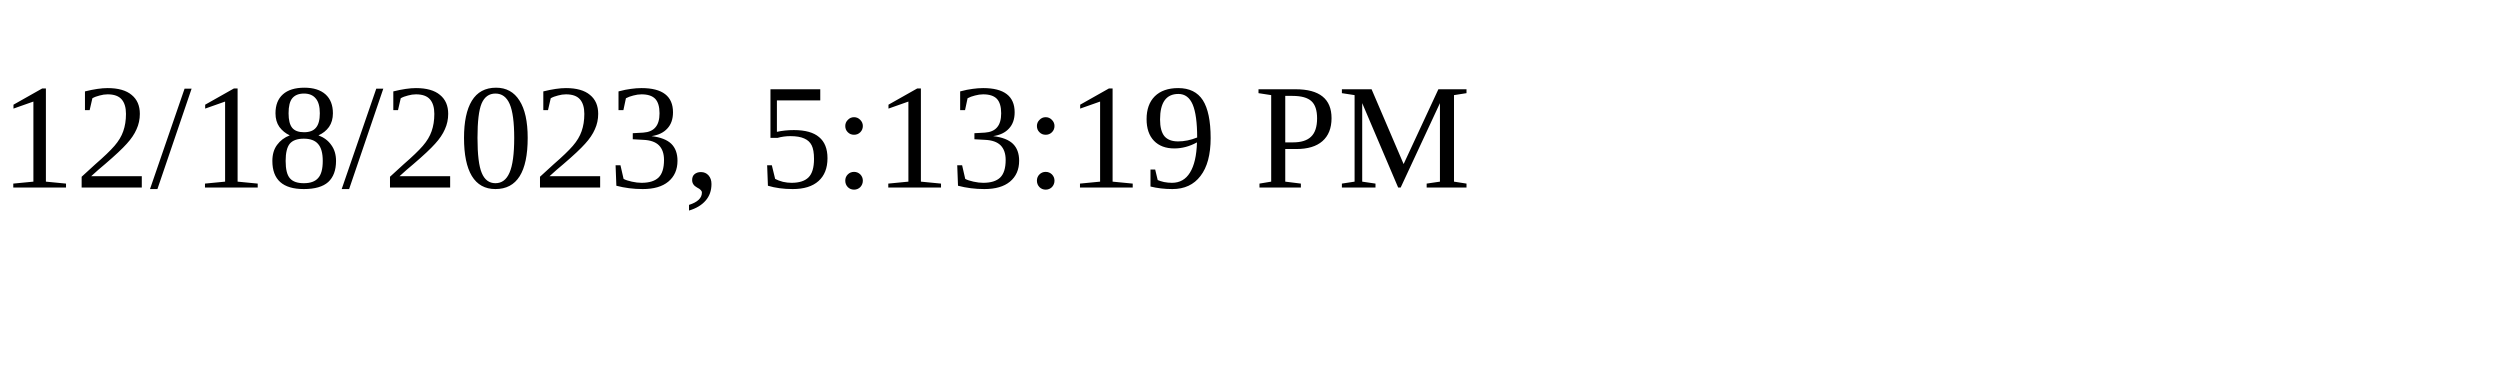
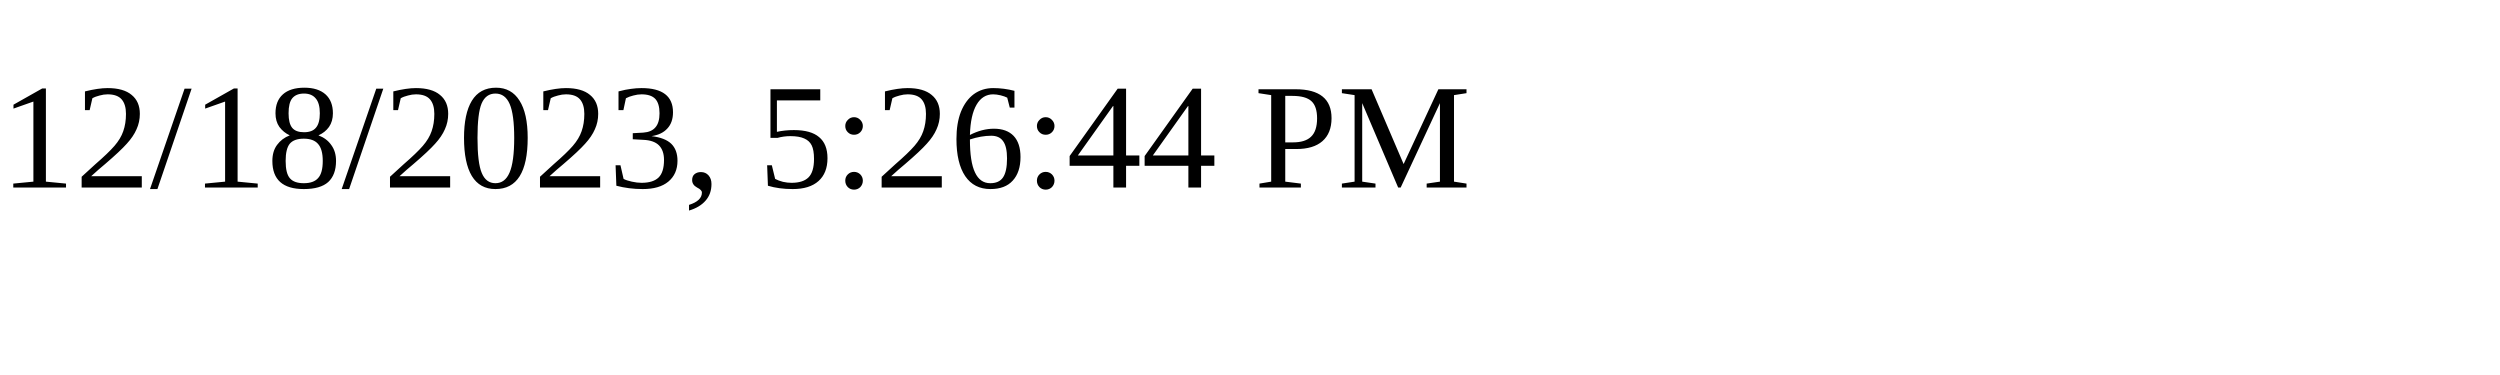
<svg xmlns="http://www.w3.org/2000/svg" height="30" width="200">
-   <text x="0" y="15">12/18/2023, 5:13:19 PM</text>
+   <text x="0" y="15">12/18/2023, 5:26:44 PM</text>
</svg>
